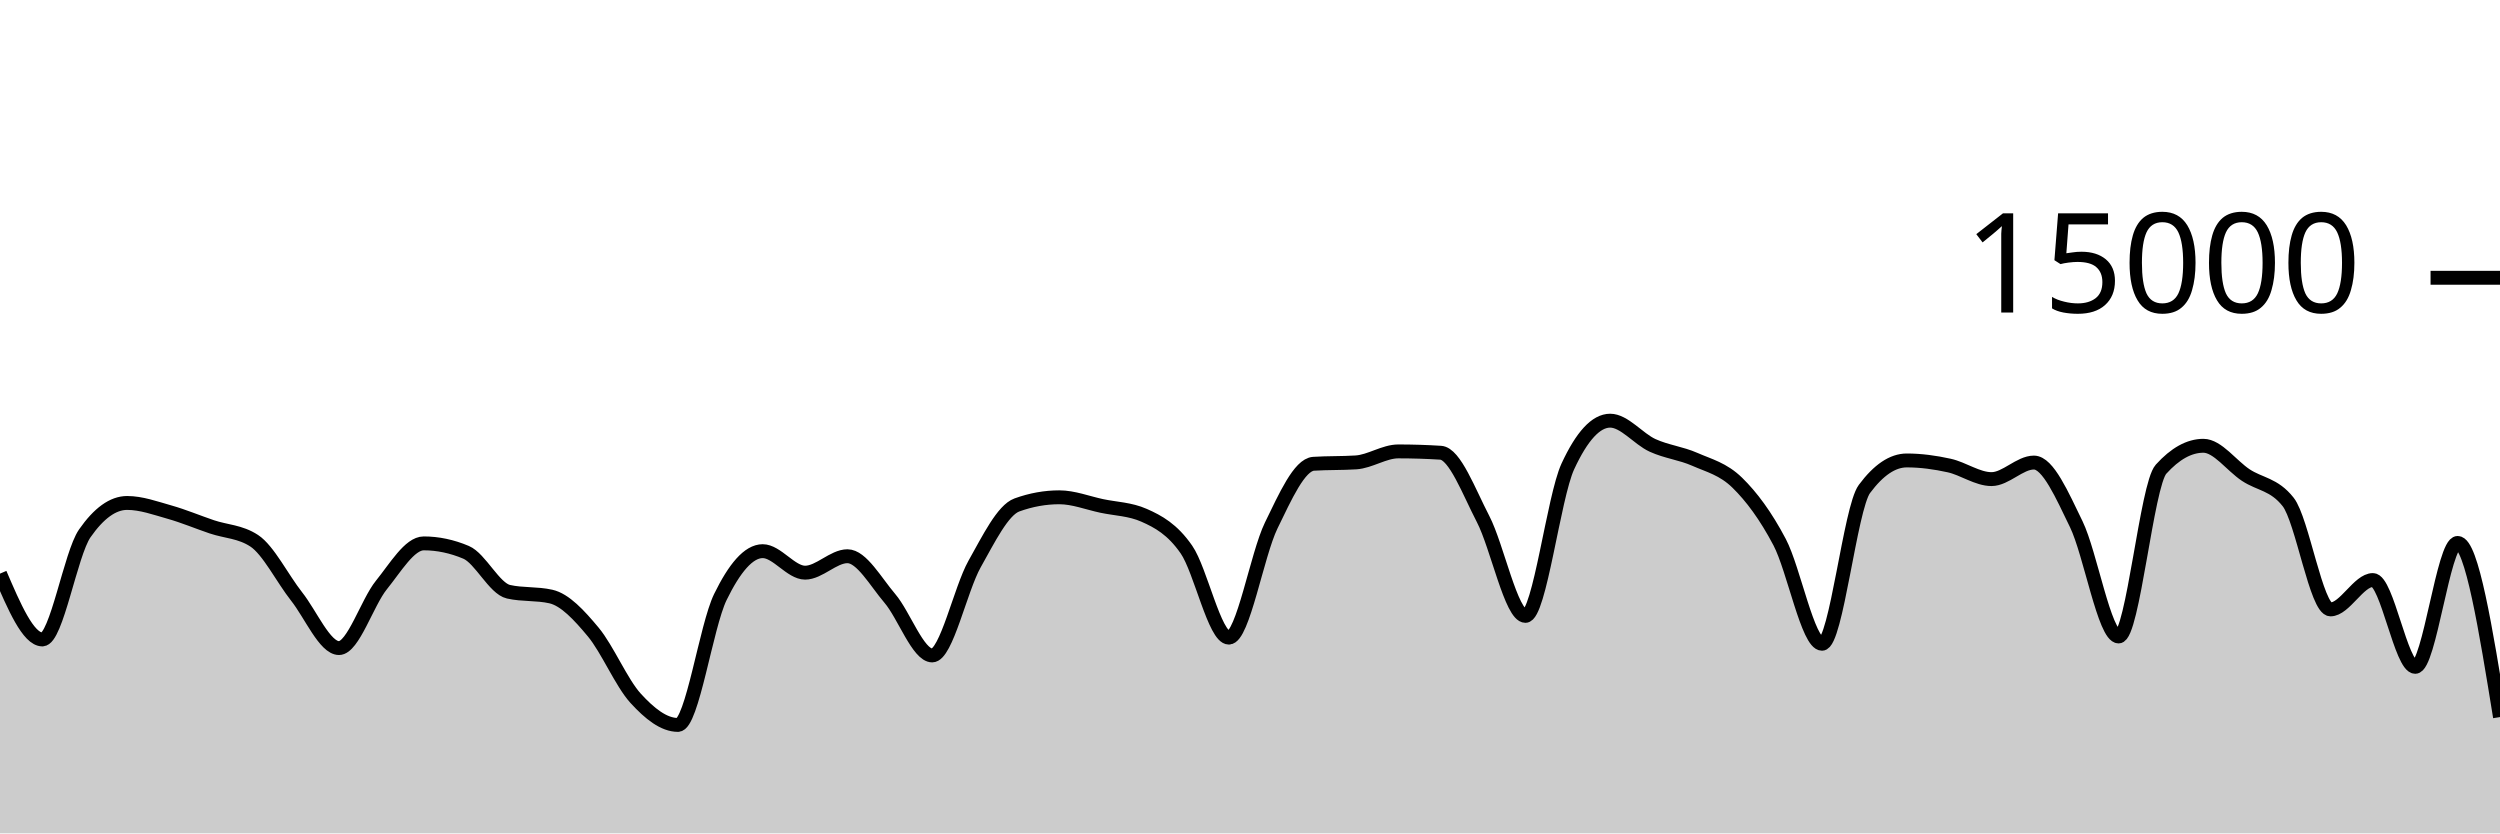
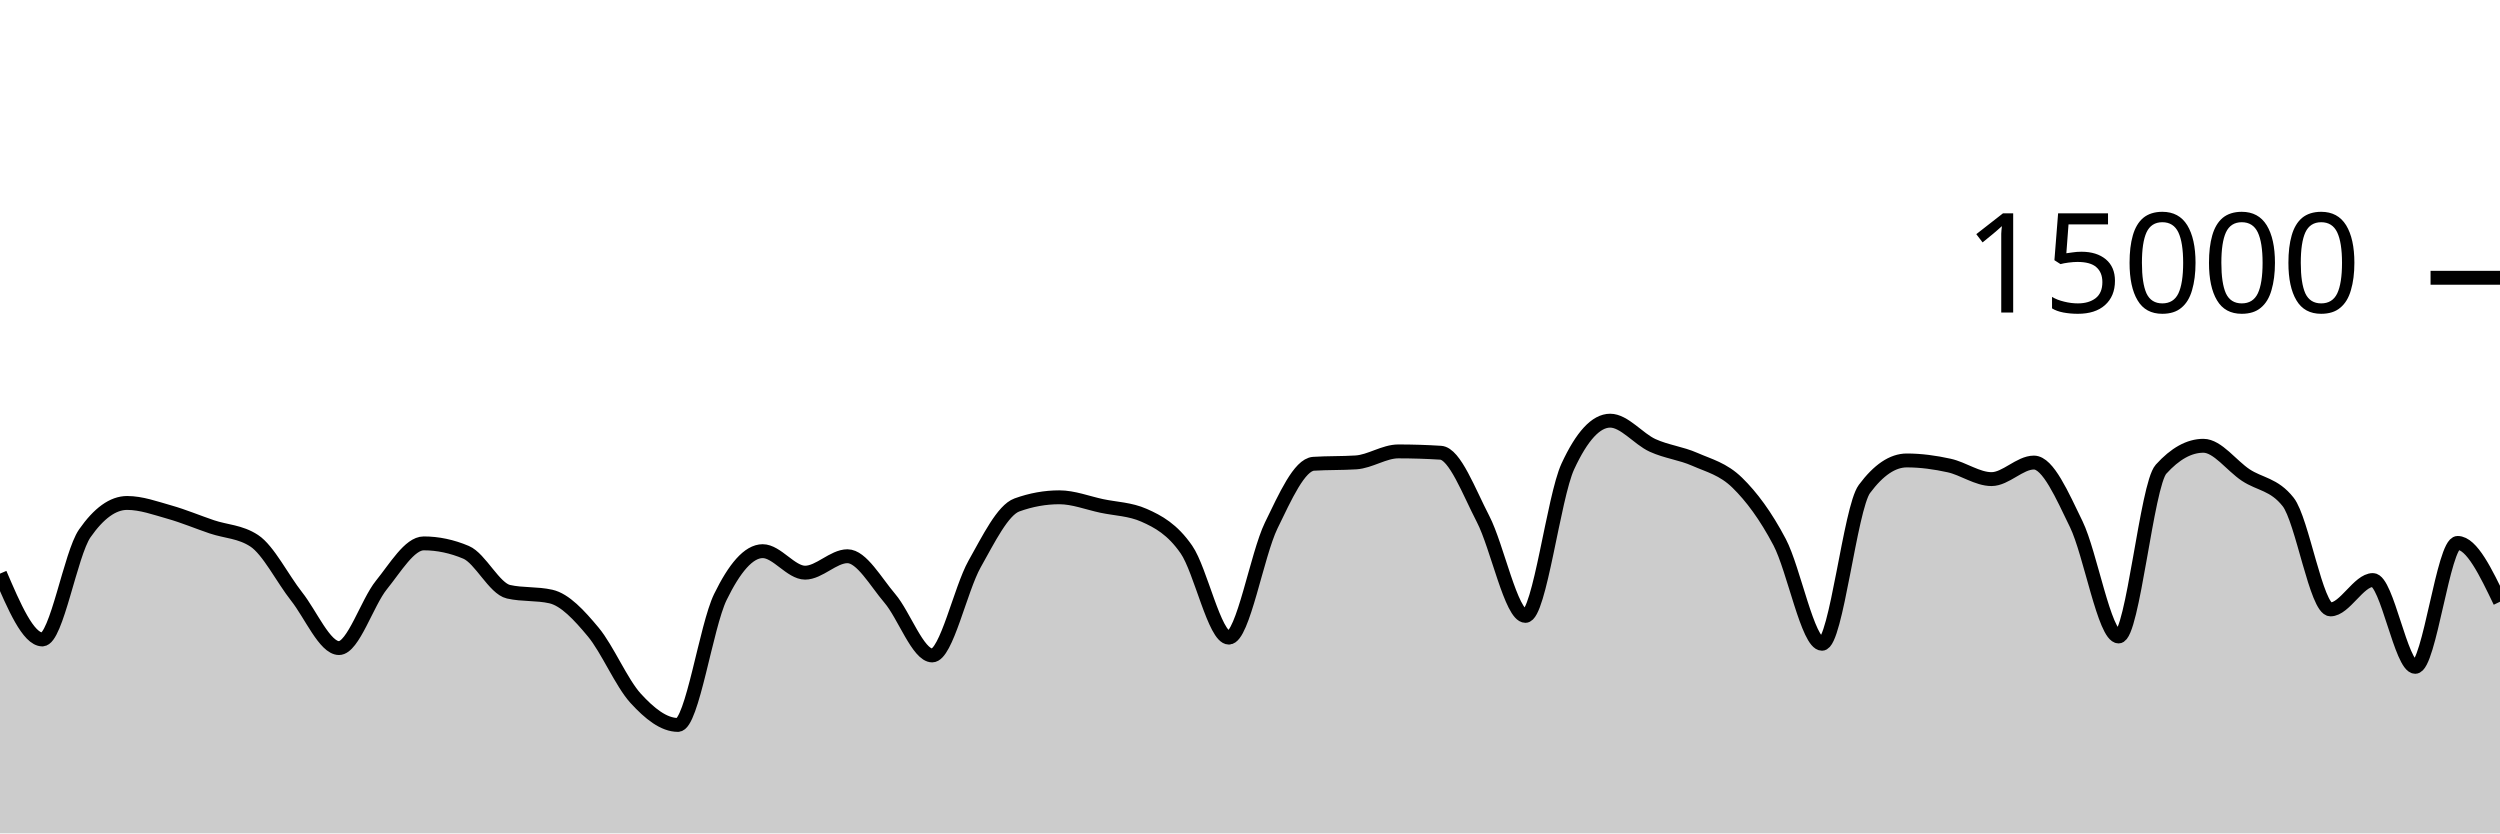
<svg xmlns="http://www.w3.org/2000/svg" viewBox="0 0 180 60">
  <g transform="translate(0,20)">
-     <path class="area" fill="rgba(0, 0, 0, 0.2)" d="M0,21.301C1.017,23.671,2.034,26.04,3.051,26.04C4.068,26.04,5.085,19.867,6.102,18.405C7.119,16.944,8.136,16.213,9.153,16.213C10.169,16.213,11.186,16.585,12.203,16.872C13.22,17.159,14.237,17.589,15.254,17.933C16.271,18.277,17.288,18.268,18.305,18.936C19.322,19.604,20.339,21.659,21.356,22.947C22.373,24.234,23.39,26.661,24.407,26.661C25.424,26.661,26.441,23.379,27.458,22.123C28.475,20.866,29.492,19.123,30.508,19.123C31.525,19.123,32.542,19.338,33.559,19.768C34.576,20.198,35.593,22.376,36.61,22.605C37.627,22.835,38.644,22.72,39.661,22.949C40.678,23.179,41.695,24.283,42.712,25.504C43.729,26.725,44.746,29.16,45.763,30.275C46.78,31.39,47.797,32.195,48.814,32.195C49.831,32.195,50.847,25.075,51.864,22.989C52.881,20.904,53.898,19.683,54.915,19.683C55.932,19.683,56.949,21.232,57.966,21.232C58.983,21.232,60,20.048,61.017,20.048C62.034,20.048,63.051,21.892,64.068,23.083C65.085,24.273,66.102,27.192,67.119,27.192C68.136,27.192,69.153,22.417,70.169,20.611C71.186,18.804,72.203,16.721,73.22,16.355C74.237,15.988,75.254,15.805,76.271,15.805C77.288,15.805,78.305,16.211,79.322,16.427C80.339,16.643,81.356,16.652,82.373,17.101C83.39,17.551,84.407,18.1,85.424,19.568C86.441,21.036,87.458,25.909,88.475,25.909C89.492,25.909,90.508,19.926,91.525,17.84C92.542,15.754,93.559,13.458,94.576,13.392C95.593,13.326,96.61,13.359,97.627,13.293C98.644,13.228,99.661,12.501,100.678,12.501C101.695,12.501,102.712,12.533,103.729,12.597C104.746,12.661,105.763,15.408,106.78,17.365C107.797,19.323,108.814,24.344,109.831,24.344C110.847,24.344,111.864,15.79,112.881,13.589C113.898,11.388,114.915,10.288,115.932,10.288C116.949,10.288,117.966,11.602,118.983,12.067C120,12.531,121.017,12.626,122.034,13.075C123.051,13.523,124.068,13.763,125.085,14.757C126.102,15.752,127.119,17.108,128.136,19.04C129.153,20.972,130.169,26.352,131.186,26.352C132.203,26.352,133.22,16.579,134.237,15.208C135.254,13.837,136.271,13.152,137.288,13.152C138.305,13.152,139.322,13.293,140.339,13.517C141.356,13.741,142.373,14.496,143.39,14.496C144.407,14.496,145.424,13.304,146.441,13.304C147.458,13.304,148.475,15.657,149.492,17.744C150.508,19.831,151.525,25.827,152.542,25.827C153.559,25.827,154.576,14.909,155.593,13.784C156.61,12.659,157.627,12.096,158.644,12.096C159.661,12.096,160.678,13.532,161.695,14.205C162.712,14.879,163.729,14.85,164.746,16.139C165.763,17.428,166.78,23.877,167.797,23.877C168.814,23.877,169.831,21.763,170.847,21.763C171.864,21.763,172.881,28.013,173.898,28.013C174.915,28.013,175.932,19.091,176.949,19.091C177.966,19.091,178.983,25.36,180,31.629L180,40C178.983,40,177.966,40,176.949,40C175.932,40,174.915,40,173.898,40C172.881,40,171.864,40,170.847,40C169.831,40,168.814,40,167.797,40C166.78,40,165.763,40,164.746,40C163.729,40,162.712,40,161.695,40C160.678,40,159.661,40,158.644,40C157.627,40,156.61,40,155.593,40C154.576,40,153.559,40,152.542,40C151.525,40,150.508,40,149.492,40C148.475,40,147.458,40,146.441,40C145.424,40,144.407,40,143.39,40C142.373,40,141.356,40,140.339,40C139.322,40,138.305,40,137.288,40C136.271,40,135.254,40,134.237,40C133.22,40,132.203,40,131.186,40C130.169,40,129.153,40,128.136,40C127.119,40,126.102,40,125.085,40C124.068,40,123.051,40,122.034,40C121.017,40,120,40,118.983,40C117.966,40,116.949,40,115.932,40C114.915,40,113.898,40,112.881,40C111.864,40,110.847,40,109.831,40C108.814,40,107.797,40,106.78,40C105.763,40,104.746,40,103.729,40C102.712,40,101.695,40,100.678,40C99.661,40,98.644,40,97.627,40C96.61,40,95.593,40,94.576,40C93.559,40,92.542,40,91.525,40C90.508,40,89.492,40,88.475,40C87.458,40,86.441,40,85.424,40C84.407,40,83.39,40,82.373,40C81.356,40,80.339,40,79.322,40C78.305,40,77.288,40,76.271,40C75.254,40,74.237,40,73.22,40C72.203,40,71.186,40,70.169,40C69.153,40,68.136,40,67.119,40C66.102,40,65.085,40,64.068,40C63.051,40,62.034,40,61.017,40C60,40,58.983,40,57.966,40C56.949,40,55.932,40,54.915,40C53.898,40,52.881,40,51.864,40C50.847,40,49.831,40,48.814,40C47.797,40,46.78,40,45.763,40C44.746,40,43.729,40,42.712,40C41.695,40,40.678,40,39.661,40C38.644,40,37.627,40,36.61,40C35.593,40,34.576,40,33.559,40C32.542,40,31.525,40,30.508,40C29.492,40,28.475,40,27.458,40C26.441,40,25.424,40,24.407,40C23.39,40,22.373,40,21.356,40C20.339,40,19.322,40,18.305,40C17.288,40,16.271,40,15.254,40C14.237,40,13.22,40,12.203,40C11.186,40,10.169,40,9.153,40C8.136,40,7.119,40,6.102,40C5.085,40,4.068,40,3.051,40C2.034,40,1.017,40,0,40Z" />
-     <path class="line" stroke="black" fill="none" d="M0,21.301C1.017,23.671,2.034,26.04,3.051,26.04C4.068,26.04,5.085,19.867,6.102,18.405C7.119,16.944,8.136,16.213,9.153,16.213C10.169,16.213,11.186,16.585,12.203,16.872C13.22,17.159,14.237,17.589,15.254,17.933C16.271,18.277,17.288,18.268,18.305,18.936C19.322,19.604,20.339,21.659,21.356,22.947C22.373,24.234,23.39,26.661,24.407,26.661C25.424,26.661,26.441,23.379,27.458,22.123C28.475,20.866,29.492,19.123,30.508,19.123C31.525,19.123,32.542,19.338,33.559,19.768C34.576,20.198,35.593,22.376,36.61,22.605C37.627,22.835,38.644,22.72,39.661,22.949C40.678,23.179,41.695,24.283,42.712,25.504C43.729,26.725,44.746,29.16,45.763,30.275C46.78,31.39,47.797,32.195,48.814,32.195C49.831,32.195,50.847,25.075,51.864,22.989C52.881,20.904,53.898,19.683,54.915,19.683C55.932,19.683,56.949,21.232,57.966,21.232C58.983,21.232,60,20.048,61.017,20.048C62.034,20.048,63.051,21.892,64.068,23.083C65.085,24.273,66.102,27.192,67.119,27.192C68.136,27.192,69.153,22.417,70.169,20.611C71.186,18.804,72.203,16.721,73.22,16.355C74.237,15.988,75.254,15.805,76.271,15.805C77.288,15.805,78.305,16.211,79.322,16.427C80.339,16.643,81.356,16.652,82.373,17.101C83.39,17.551,84.407,18.1,85.424,19.568C86.441,21.036,87.458,25.909,88.475,25.909C89.492,25.909,90.508,19.926,91.525,17.84C92.542,15.754,93.559,13.458,94.576,13.392C95.593,13.326,96.61,13.359,97.627,13.293C98.644,13.228,99.661,12.501,100.678,12.501C101.695,12.501,102.712,12.533,103.729,12.597C104.746,12.661,105.763,15.408,106.78,17.365C107.797,19.323,108.814,24.344,109.831,24.344C110.847,24.344,111.864,15.79,112.881,13.589C113.898,11.388,114.915,10.288,115.932,10.288C116.949,10.288,117.966,11.602,118.983,12.067C120,12.531,121.017,12.626,122.034,13.075C123.051,13.523,124.068,13.763,125.085,14.757C126.102,15.752,127.119,17.108,128.136,19.04C129.153,20.972,130.169,26.352,131.186,26.352C132.203,26.352,133.22,16.579,134.237,15.208C135.254,13.837,136.271,13.152,137.288,13.152C138.305,13.152,139.322,13.293,140.339,13.517C141.356,13.741,142.373,14.496,143.39,14.496C144.407,14.496,145.424,13.304,146.441,13.304C147.458,13.304,148.475,15.657,149.492,17.744C150.508,19.831,151.525,25.827,152.542,25.827C153.559,25.827,154.576,14.909,155.593,13.784C156.61,12.659,157.627,12.096,158.644,12.096C159.661,12.096,160.678,13.532,161.695,14.205C162.712,14.879,163.729,14.85,164.746,16.139C165.763,17.428,166.78,23.877,167.797,23.877C168.814,23.877,169.831,21.763,170.847,21.763C171.864,21.763,172.881,28.013,173.898,28.013C174.915,28.013,175.932,19.091,176.949,19.091C177.966,19.091,178.983,25.36,180,31.629" />
+     <path class="area" fill="rgba(0, 0, 0, 0.2)" d="M0,21.301C1.017,23.671,2.034,26.04,3.051,26.04C4.068,26.04,5.085,19.867,6.102,18.405C7.119,16.944,8.136,16.213,9.153,16.213C10.169,16.213,11.186,16.585,12.203,16.872C13.22,17.159,14.237,17.589,15.254,17.933C16.271,18.277,17.288,18.268,18.305,18.936C19.322,19.604,20.339,21.659,21.356,22.947C22.373,24.234,23.39,26.661,24.407,26.661C25.424,26.661,26.441,23.379,27.458,22.123C28.475,20.866,29.492,19.123,30.508,19.123C31.525,19.123,32.542,19.338,33.559,19.768C34.576,20.198,35.593,22.376,36.61,22.605C37.627,22.835,38.644,22.72,39.661,22.949C40.678,23.179,41.695,24.283,42.712,25.504C43.729,26.725,44.746,29.16,45.763,30.275C46.78,31.39,47.797,32.195,48.814,32.195C49.831,32.195,50.847,25.075,51.864,22.989C52.881,20.904,53.898,19.683,54.915,19.683C55.932,19.683,56.949,21.232,57.966,21.232C58.983,21.232,60,20.048,61.017,20.048C62.034,20.048,63.051,21.892,64.068,23.083C65.085,24.273,66.102,27.192,67.119,27.192C68.136,27.192,69.153,22.417,70.169,20.611C71.186,18.804,72.203,16.721,73.22,16.355C74.237,15.988,75.254,15.805,76.271,15.805C77.288,15.805,78.305,16.211,79.322,16.427C80.339,16.643,81.356,16.652,82.373,17.101C83.39,17.551,84.407,18.1,85.424,19.568C86.441,21.036,87.458,25.909,88.475,25.909C89.492,25.909,90.508,19.926,91.525,17.84C92.542,15.754,93.559,13.458,94.576,13.392C95.593,13.326,96.61,13.359,97.627,13.293C98.644,13.228,99.661,12.501,100.678,12.501C101.695,12.501,102.712,12.533,103.729,12.597C104.746,12.661,105.763,15.408,106.78,17.365C107.797,19.323,108.814,24.344,109.831,24.344C110.847,24.344,111.864,15.79,112.881,13.589C113.898,11.388,114.915,10.288,115.932,10.288C116.949,10.288,117.966,11.602,118.983,12.067C120,12.531,121.017,12.626,122.034,13.075C123.051,13.523,124.068,13.763,125.085,14.757C126.102,15.752,127.119,17.108,128.136,19.04C129.153,20.972,130.169,26.352,131.186,26.352C132.203,26.352,133.22,16.579,134.237,15.208C135.254,13.837,136.271,13.152,137.288,13.152C138.305,13.152,139.322,13.293,140.339,13.517C141.356,13.741,142.373,14.496,143.39,14.496C144.407,14.496,145.424,13.304,146.441,13.304C147.458,13.304,148.475,15.657,149.492,17.744C150.508,19.831,151.525,25.827,152.542,25.827C153.559,25.827,154.576,14.909,155.593,13.784C156.61,12.659,157.627,12.096,158.644,12.096C159.661,12.096,160.678,13.532,161.695,14.205C162.712,14.879,163.729,14.85,164.746,16.139C165.763,17.428,166.78,23.877,167.797,23.877C168.814,23.877,169.831,21.763,170.847,21.763C171.864,21.763,172.881,28.013,173.898,28.013C174.915,28.013,175.932,19.091,176.949,19.091C177.966,19.091,178.983,21.208,180,23.325L180,40C178.983,40,177.966,40,176.949,40C175.932,40,174.915,40,173.898,40C172.881,40,171.864,40,170.847,40C169.831,40,168.814,40,167.797,40C166.78,40,165.763,40,164.746,40C163.729,40,162.712,40,161.695,40C160.678,40,159.661,40,158.644,40C157.627,40,156.61,40,155.593,40C154.576,40,153.559,40,152.542,40C151.525,40,150.508,40,149.492,40C148.475,40,147.458,40,146.441,40C145.424,40,144.407,40,143.39,40C142.373,40,141.356,40,140.339,40C139.322,40,138.305,40,137.288,40C136.271,40,135.254,40,134.237,40C133.22,40,132.203,40,131.186,40C130.169,40,129.153,40,128.136,40C127.119,40,126.102,40,125.085,40C124.068,40,123.051,40,122.034,40C121.017,40,120,40,118.983,40C117.966,40,116.949,40,115.932,40C114.915,40,113.898,40,112.881,40C111.864,40,110.847,40,109.831,40C108.814,40,107.797,40,106.78,40C105.763,40,104.746,40,103.729,40C102.712,40,101.695,40,100.678,40C99.661,40,98.644,40,97.627,40C96.61,40,95.593,40,94.576,40C93.559,40,92.542,40,91.525,40C90.508,40,89.492,40,88.475,40C87.458,40,86.441,40,85.424,40C84.407,40,83.39,40,82.373,40C81.356,40,80.339,40,79.322,40C78.305,40,77.288,40,76.271,40C75.254,40,74.237,40,73.22,40C72.203,40,71.186,40,70.169,40C69.153,40,68.136,40,67.119,40C66.102,40,65.085,40,64.068,40C63.051,40,62.034,40,61.017,40C60,40,58.983,40,57.966,40C56.949,40,55.932,40,54.915,40C53.898,40,52.881,40,51.864,40C50.847,40,49.831,40,48.814,40C47.797,40,46.78,40,45.763,40C44.746,40,43.729,40,42.712,40C41.695,40,40.678,40,39.661,40C38.644,40,37.627,40,36.61,40C35.593,40,34.576,40,33.559,40C32.542,40,31.525,40,30.508,40C29.492,40,28.475,40,27.458,40C26.441,40,25.424,40,24.407,40C23.39,40,22.373,40,21.356,40C20.339,40,19.322,40,18.305,40C17.288,40,16.271,40,15.254,40C14.237,40,13.22,40,12.203,40C11.186,40,10.169,40,9.153,40C8.136,40,7.119,40,6.102,40C5.085,40,4.068,40,3.051,40C2.034,40,1.017,40,0,40Z" />
+     <path class="line" stroke="black" fill="none" d="M0,21.301C1.017,23.671,2.034,26.04,3.051,26.04C4.068,26.04,5.085,19.867,6.102,18.405C7.119,16.944,8.136,16.213,9.153,16.213C10.169,16.213,11.186,16.585,12.203,16.872C13.22,17.159,14.237,17.589,15.254,17.933C16.271,18.277,17.288,18.268,18.305,18.936C19.322,19.604,20.339,21.659,21.356,22.947C22.373,24.234,23.39,26.661,24.407,26.661C25.424,26.661,26.441,23.379,27.458,22.123C28.475,20.866,29.492,19.123,30.508,19.123C31.525,19.123,32.542,19.338,33.559,19.768C34.576,20.198,35.593,22.376,36.61,22.605C37.627,22.835,38.644,22.72,39.661,22.949C40.678,23.179,41.695,24.283,42.712,25.504C43.729,26.725,44.746,29.16,45.763,30.275C46.78,31.39,47.797,32.195,48.814,32.195C49.831,32.195,50.847,25.075,51.864,22.989C52.881,20.904,53.898,19.683,54.915,19.683C55.932,19.683,56.949,21.232,57.966,21.232C58.983,21.232,60,20.048,61.017,20.048C62.034,20.048,63.051,21.892,64.068,23.083C65.085,24.273,66.102,27.192,67.119,27.192C68.136,27.192,69.153,22.417,70.169,20.611C71.186,18.804,72.203,16.721,73.22,16.355C74.237,15.988,75.254,15.805,76.271,15.805C77.288,15.805,78.305,16.211,79.322,16.427C80.339,16.643,81.356,16.652,82.373,17.101C83.39,17.551,84.407,18.1,85.424,19.568C86.441,21.036,87.458,25.909,88.475,25.909C89.492,25.909,90.508,19.926,91.525,17.84C92.542,15.754,93.559,13.458,94.576,13.392C95.593,13.326,96.61,13.359,97.627,13.293C98.644,13.228,99.661,12.501,100.678,12.501C101.695,12.501,102.712,12.533,103.729,12.597C104.746,12.661,105.763,15.408,106.78,17.365C107.797,19.323,108.814,24.344,109.831,24.344C110.847,24.344,111.864,15.79,112.881,13.589C113.898,11.388,114.915,10.288,115.932,10.288C116.949,10.288,117.966,11.602,118.983,12.067C120,12.531,121.017,12.626,122.034,13.075C123.051,13.523,124.068,13.763,125.085,14.757C126.102,15.752,127.119,17.108,128.136,19.04C129.153,20.972,130.169,26.352,131.186,26.352C132.203,26.352,133.22,16.579,134.237,15.208C135.254,13.837,136.271,13.152,137.288,13.152C138.305,13.152,139.322,13.293,140.339,13.517C141.356,13.741,142.373,14.496,143.39,14.496C144.407,14.496,145.424,13.304,146.441,13.304C147.458,13.304,148.475,15.657,149.492,17.744C150.508,19.831,151.525,25.827,152.542,25.827C153.559,25.827,154.576,14.909,155.593,13.784C156.61,12.659,157.627,12.096,158.644,12.096C159.661,12.096,160.678,13.532,161.695,14.205C162.712,14.879,163.729,14.85,164.746,16.139C165.763,17.428,166.78,23.877,167.797,23.877C168.814,23.877,169.831,21.763,170.847,21.763C171.864,21.763,172.881,28.013,173.898,28.013C174.915,28.013,175.932,19.091,176.949,19.091C177.966,19.091,178.983,21.208,180,23.325" />
    <path class="axis-ceiling" stroke-width="1" stroke="black" fill="none" d="M175,0L180,0" />
    <text class="axis-ceiling-label" font-family="sans-serif" text-anchor="end" font-size="10px" x="170" y="2.5">15000</text>
  </g>
</svg>
